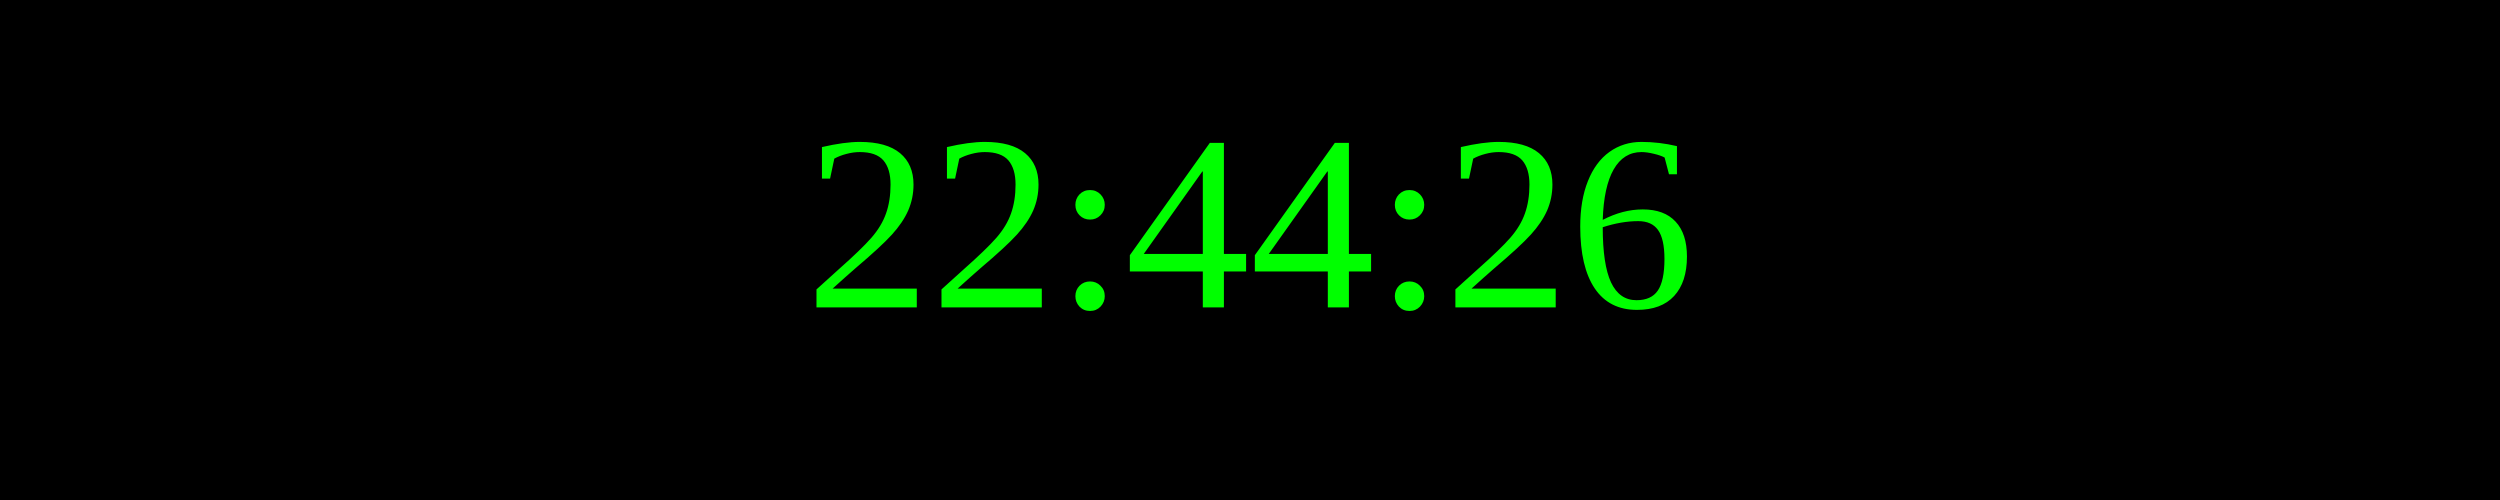
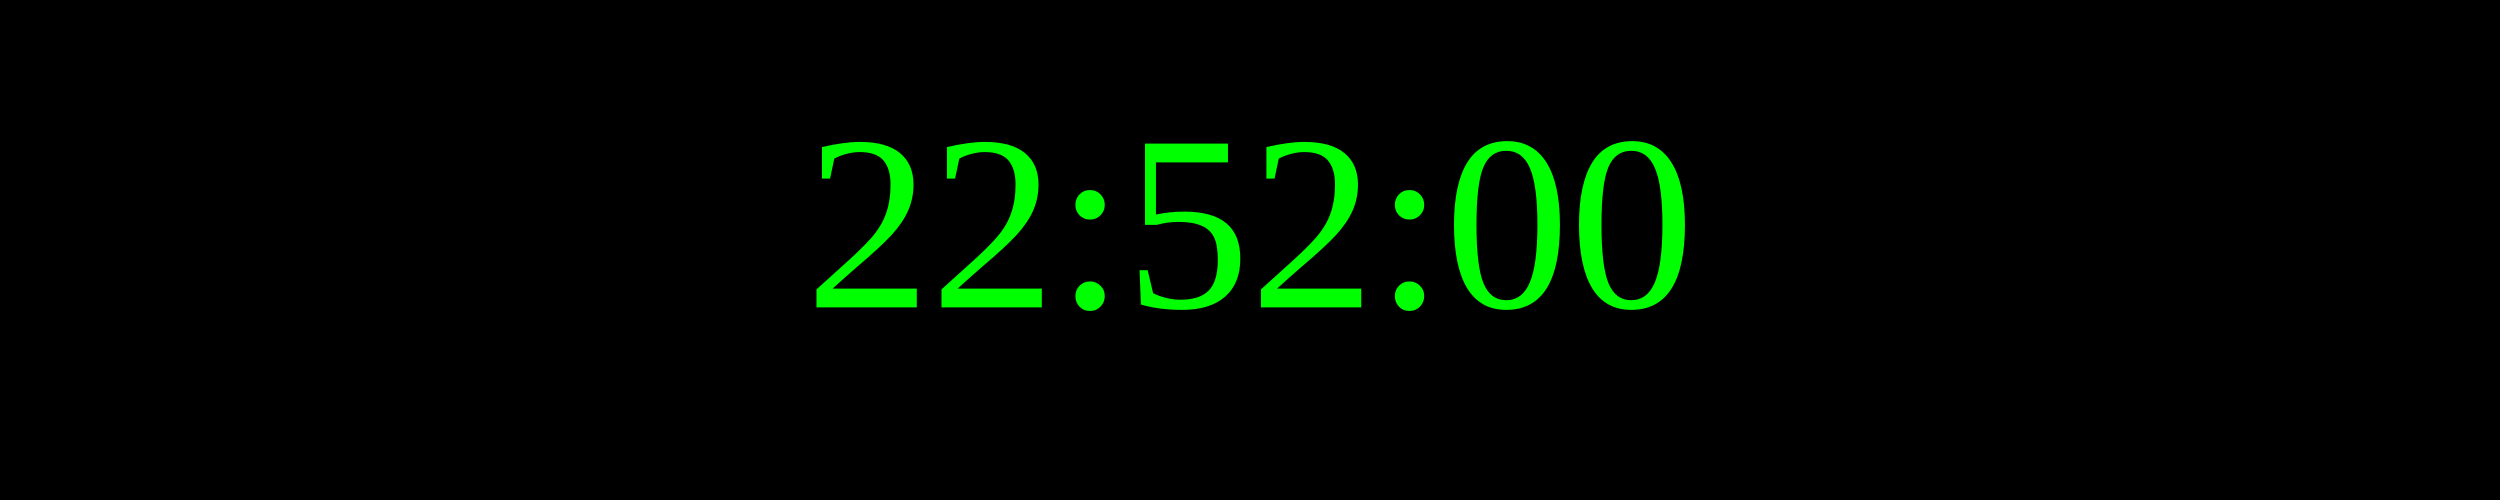
<svg xmlns="http://www.w3.org/2000/svg" width="250" height="50">
  <rect width="100%" height="100%" fill="black" />
  <text x="50%" y="50%" font-size="25" fill="lime" text-anchor="middle" dominant-baseline="middle">
- 22:44:26
+ 22:52:00
</text>
</svg>
